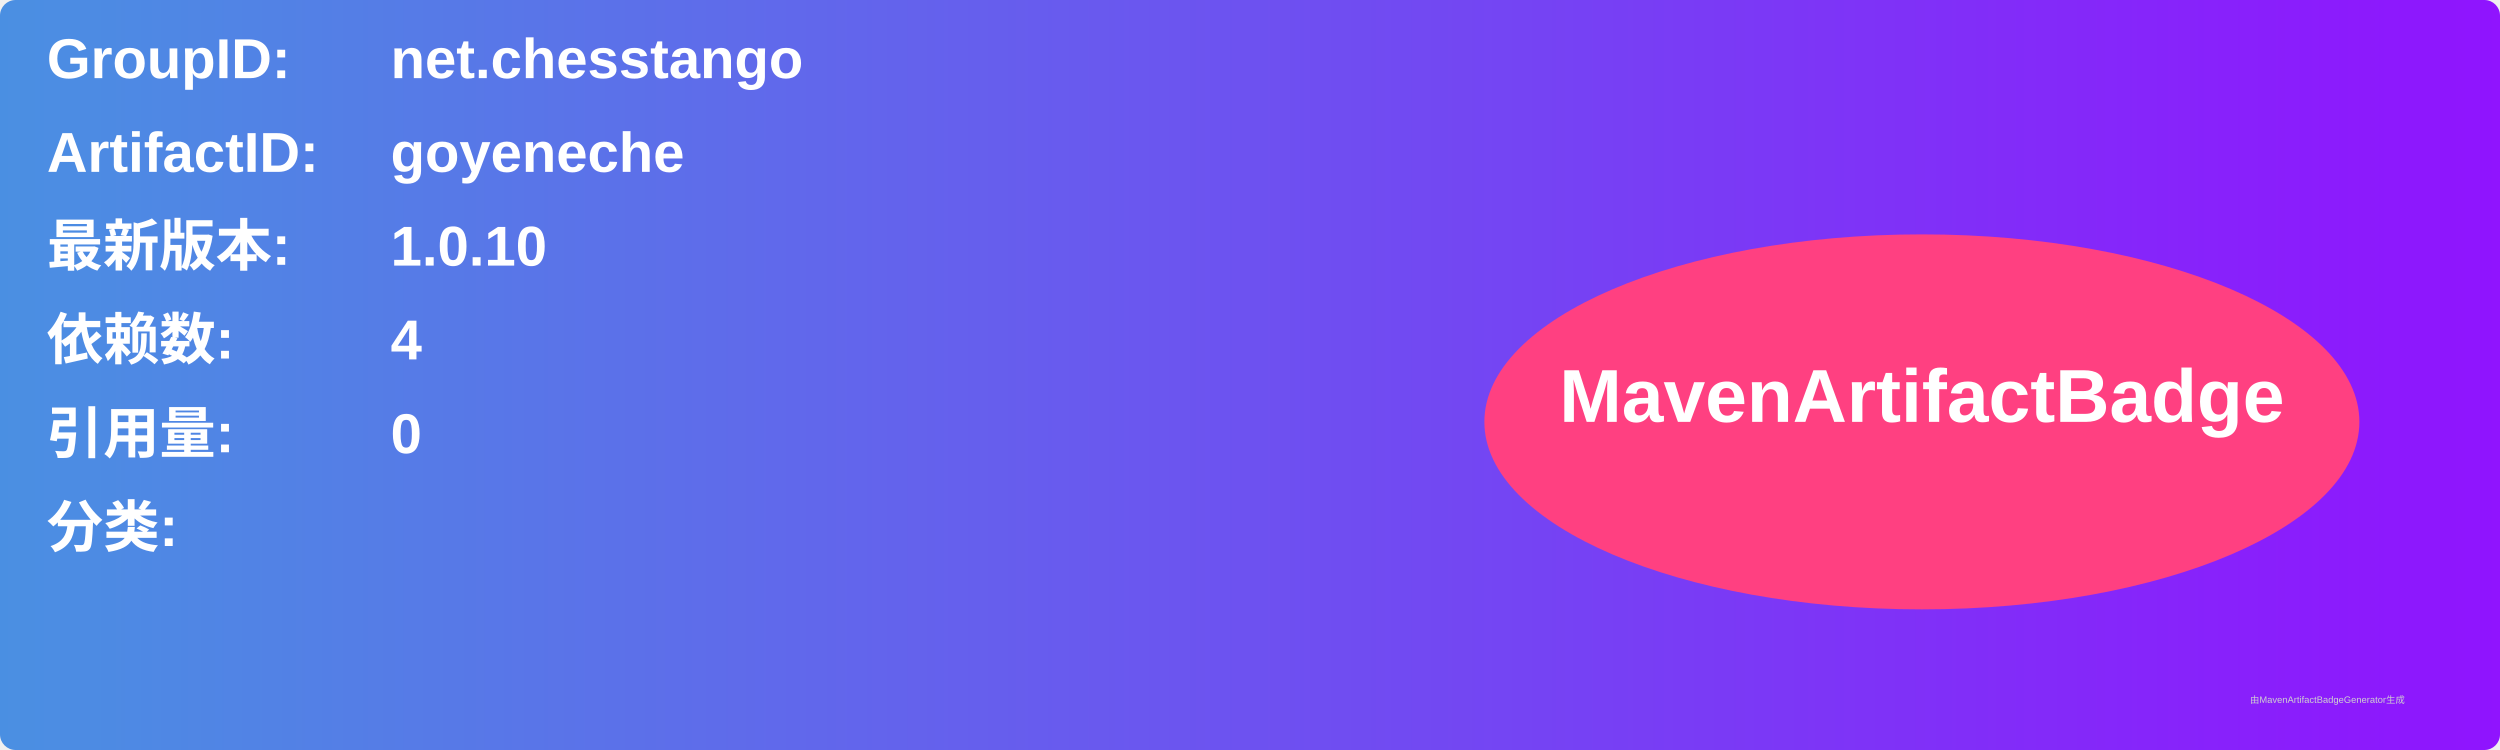
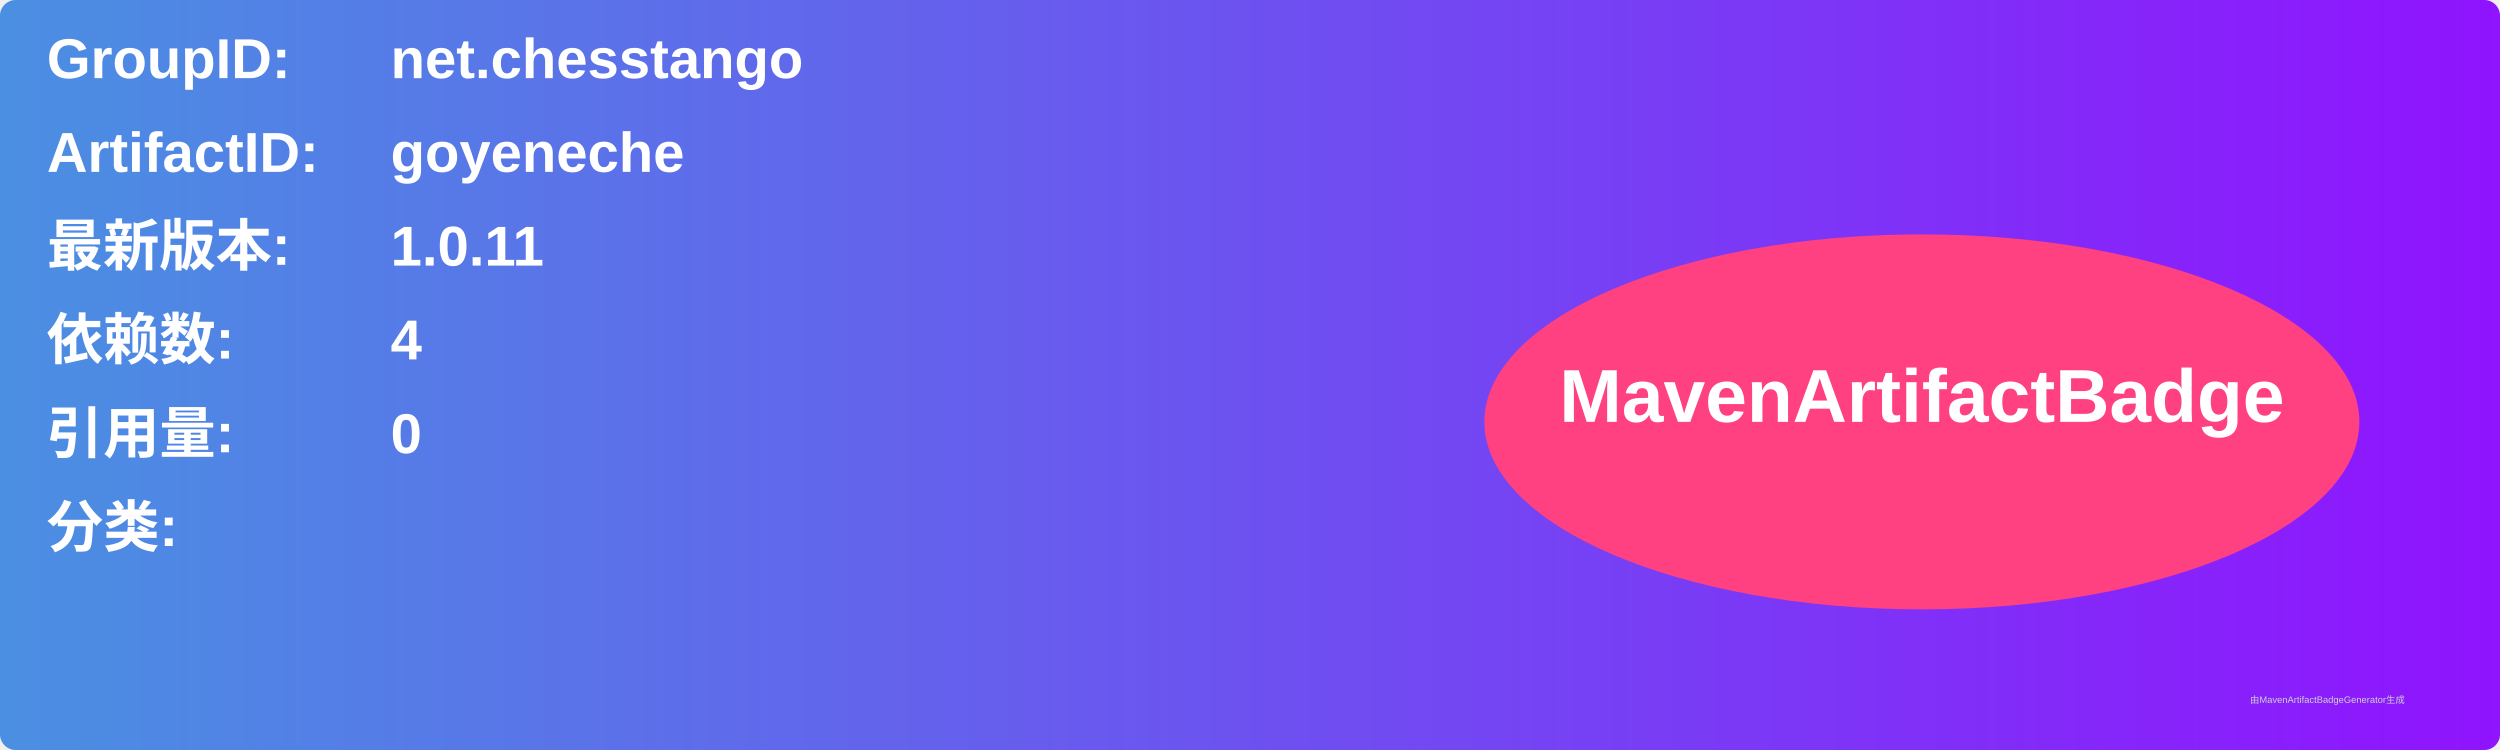
<svg xmlns="http://www.w3.org/2000/svg" width="800" height="240" viewBox="0 0 800 240">
  <linearGradient id="grad" x1="0%" y1="0%" x2="100%" y2="0%">
    <stop offset="0%" stop-color="#4a90e2" />
    <stop offset="100%" stop-color="#9013fe" />
  </linearGradient>
  <rect width="100%" height="100%" rx="5" ry="5" fill="url(#grad)" />
  <g transform="translate(15, 15)">
    <text x="0" y="10" font-family="Arial" font-size="18" fill="white" font-weight="bold" width="260">GroupID:</text>
    <text x="110" y="10" font-family="Arial" font-size="18" fill="white" font-weight="bold" width="460">net.chesstango</text>
    <text x="0" y="40" font-family="Arial" font-size="18" fill="white" font-weight="bold" width="260">ArtifactID:</text>
    <text x="110" y="40" font-family="Arial" font-size="18" fill="white" font-weight="bold" width="460">goyeneche</text>
    <text x="0" y="70" font-family="Arial" font-size="18" fill="white" font-weight="bold">最新版本:</text>
    <text x="110" y="70" font-family="Arial" font-size="18" fill="white" font-weight="bold">
-       <tspan font-weight="bold">1.0.10</tspan>
+       <tspan font-weight="bold">1.0.11</tspan>
    </text>
    <text x="0" y="100" font-family="Arial" font-size="18" fill="white" font-weight="bold">依赖数: </text>
    <text x="110" y="100" font-family="Arial" font-size="18" fill="white">
      <tspan font-weight="bold">4</tspan>
    </text>
    <text x="0" y="130" font-family="Arial" font-size="18" fill="white" font-weight="bold">引用量: </text>
    <text x="110" y="130" font-family="Arial" font-size="18" fill="white">
      <tspan font-weight="bold">0</tspan>
    </text>
    <text x="0" y="160" font-family="Arial" font-size="18" fill="white" font-weight="bold">分类:</text>
    <text x="10" y="190" font-family="Arial" font-size="10" fill="white">
      <tspan font-weight="bold" />
    </text>
    <ellipse cx="600" cy="120" rx="140" ry="60" fill="#ff4081" />
    <text x="600" y="120" text-anchor="middle" font-family="Arial" font-size="24" fill="white" font-weight="bold">MavenArtifactBadge</text>
  </g>
  <text x="720" y="225" font-family="Arial" font-size="3" fill="#d0d0d0">由MavenArtifactBadgeGenerator生成</text>
</svg>
